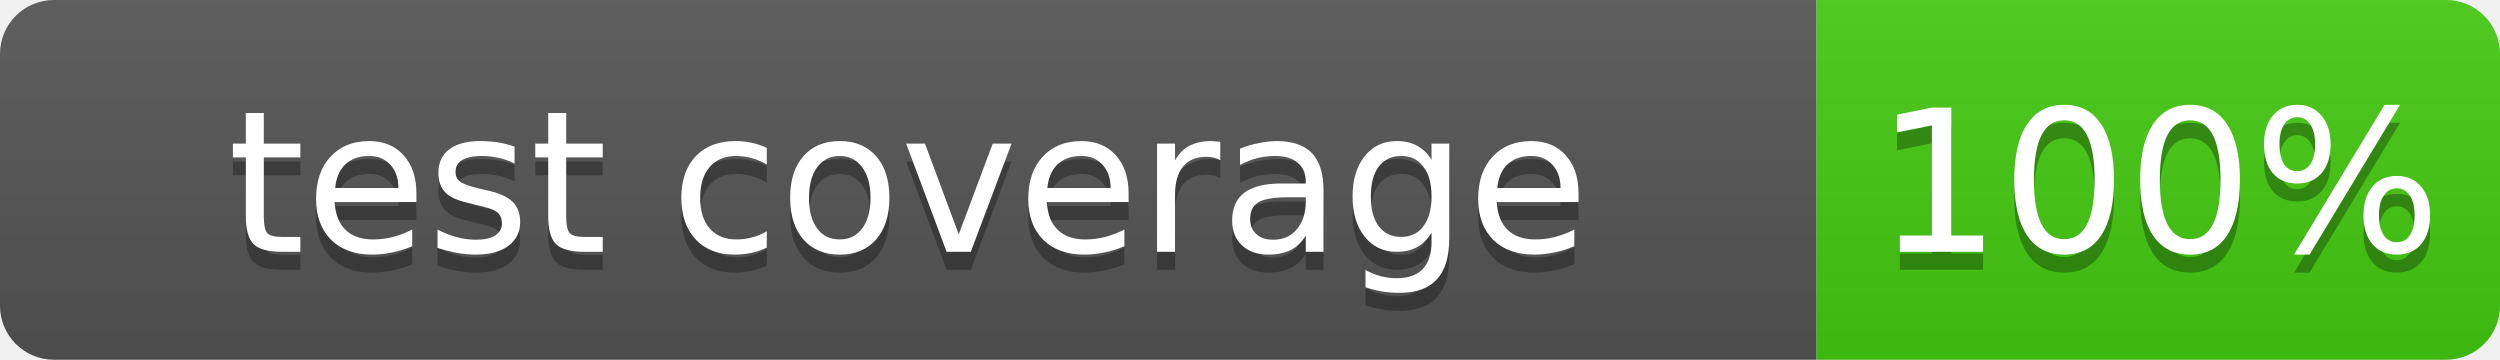
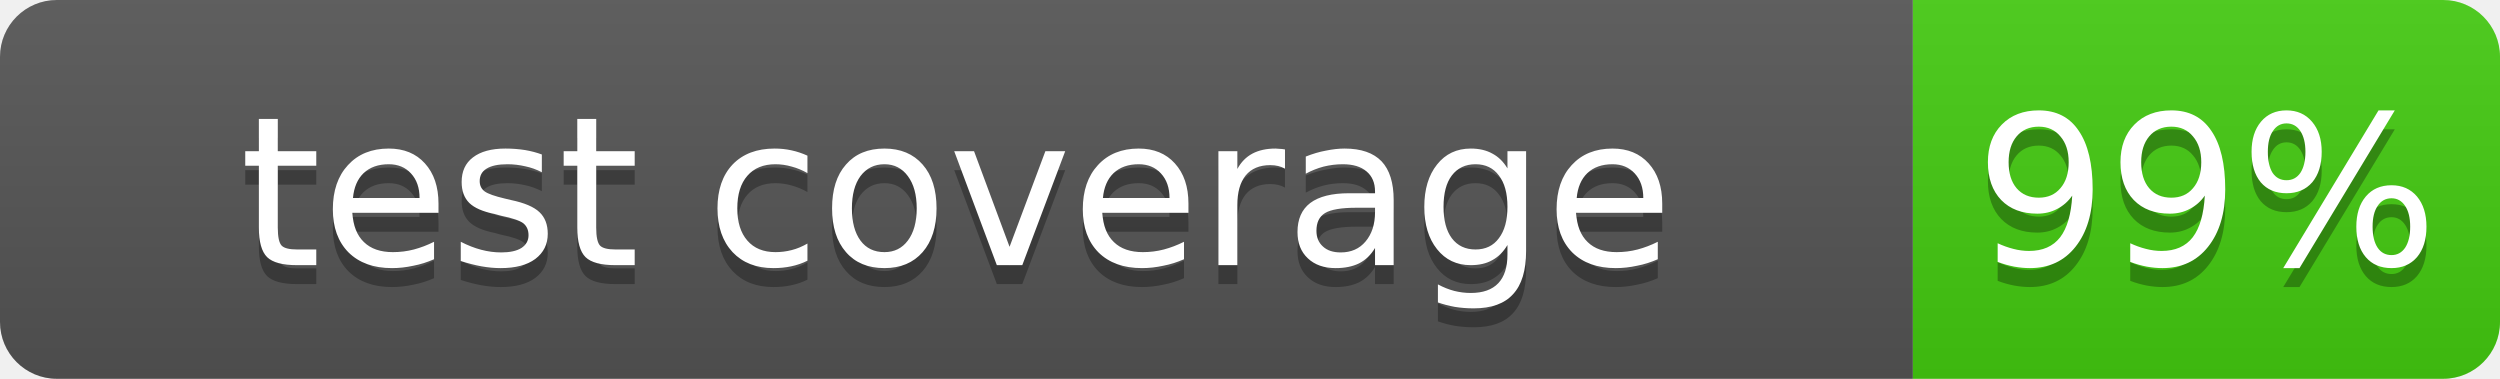
- <svg xmlns="http://www.w3.org/2000/svg" width="139" height="20" role="img" aria-label="test coverage: 100%">
+ <svg xmlns="http://www.w3.org/2000/svg" width="132" height="20" role="img" aria-label="test coverage: 99%">
  <linearGradient id="s" x2="0" y2="100%">
    <stop offset="0" stop-color="#bbb" stop-opacity=".1" />
    <stop offset="1" stop-opacity=".1" />
  </linearGradient>
  <clipPath id="r">
-     <rect width="139" height="20" rx="3" fill="#fff" />
+     <rect width="132" height="20" rx="3" fill="#fff" />
  </clipPath>
  <g clip-path="url(#r)">
    <rect width="101" height="20" fill="#555" />
-     <rect x="101" width="38" height="20" fill="#4c1" />
-     <rect width="139" height="20" fill="url(#s)" />
+     <rect x="101" width="31" height="20" fill="#4c1" />
+     <rect width="132" height="20" fill="url(#s)" />
  </g>
  <g fill="#fff" text-anchor="middle" font-family="Verdana,DejaVu Sans,Geneva,sans-serif" font-size="11">
    <text x="50.5" y="15" fill="#010101" fill-opacity=".3">test coverage</text>
    <text x="50.5" y="14">test coverage</text>
-     <text x="120" y="15" fill="#010101" fill-opacity=".3">100%</text>
-     <text x="120" y="14">100%</text>
+     <text x="116.5" y="15" fill="#010101" fill-opacity=".3">99%</text>
+     <text x="116.5" y="14">99%</text>
  </g>
</svg>
